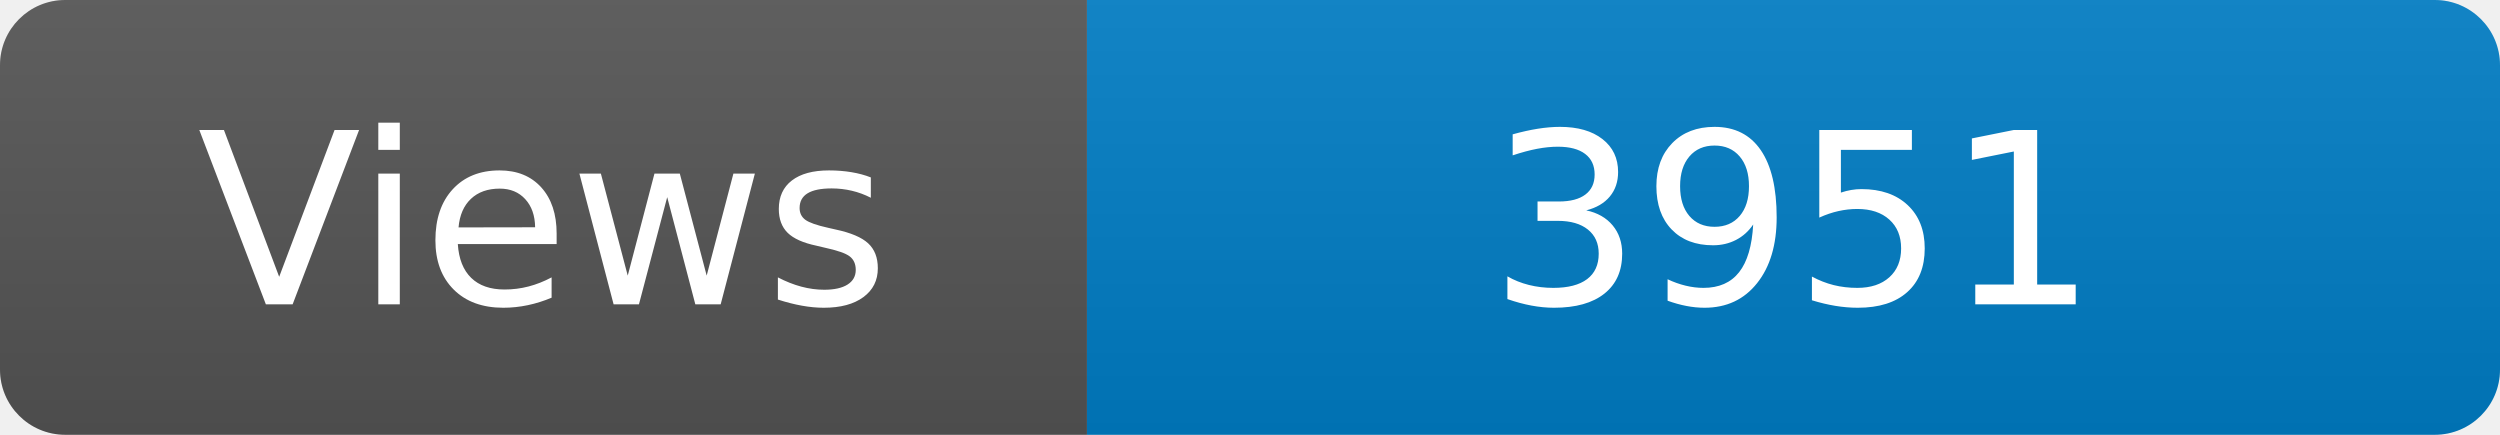
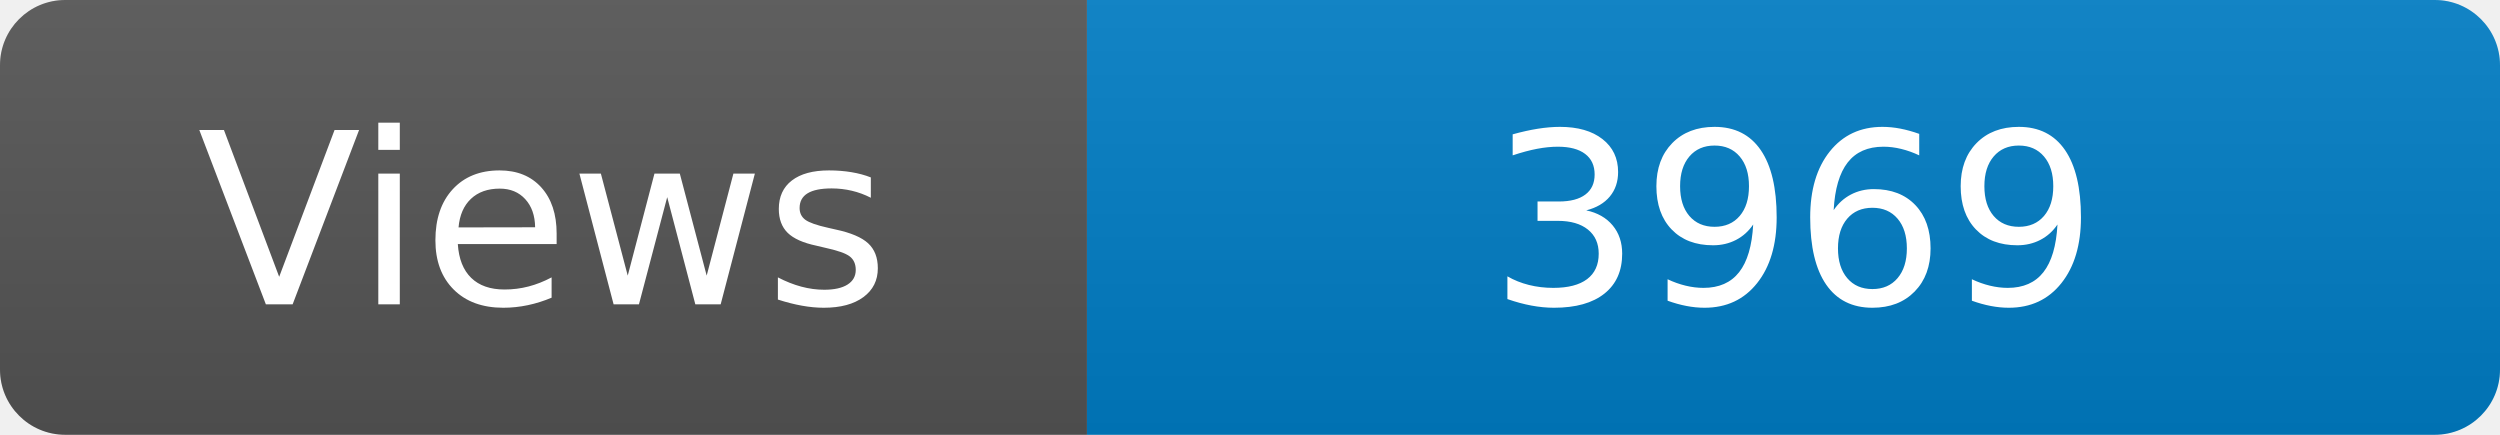
<svg xmlns="http://www.w3.org/2000/svg" width="115" height="20" role="img" aria-label="Maintained?: yes">
  <linearGradient id="s" x2="0" y2="100%">
    <stop offset="0" stop-color="#bbb" stop-opacity=".1" />
    <stop offset="1" stop-opacity=".1" />
  </linearGradient>
  <clipPath id="r">
    <rect width="115" height="20" rx="3" fill="#fff" />
  </clipPath>
  <g clip-path="url(#r)">
    <rect width="50" height="20" fill="#555" />
    <rect x="50" width="160" height="20" fill="#007ec6" />
    <rect width="115" height="20" fill="url(#s)" />
  </g>
  <g fill="#fff" text-anchor="middle" font-family="Verdana,Geneva,DejaVu Sans,sans-serif" font-size="110">
    <text x="250" y="140" transform="scale(.1)" fill="#fff">Views</text>
-     <text x="825" y="140" transform="scale(.1)" fill="#fff">3951</text>
+     <text x="825" y="140" transform="scale(.1)" fill="#fff">3969</text>
  </g>
</svg>
